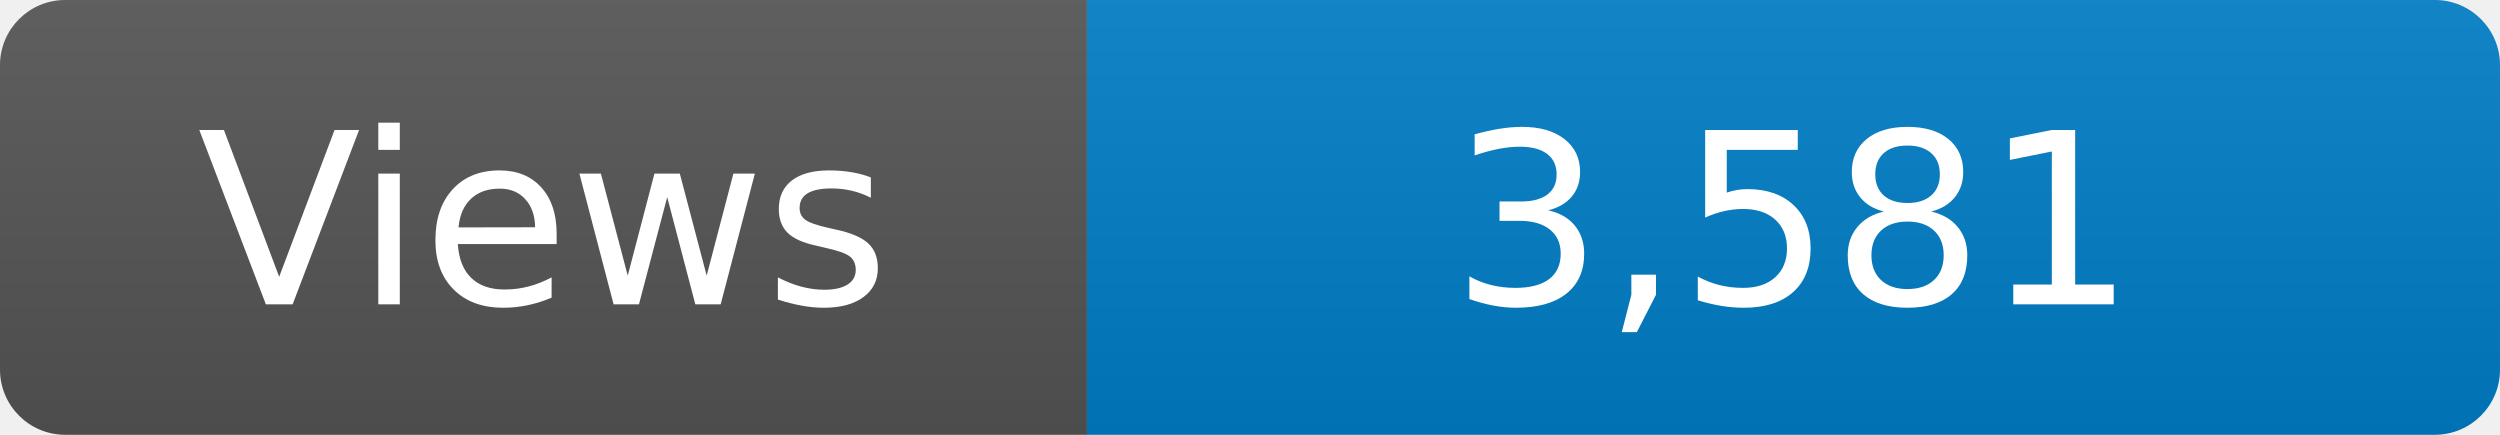
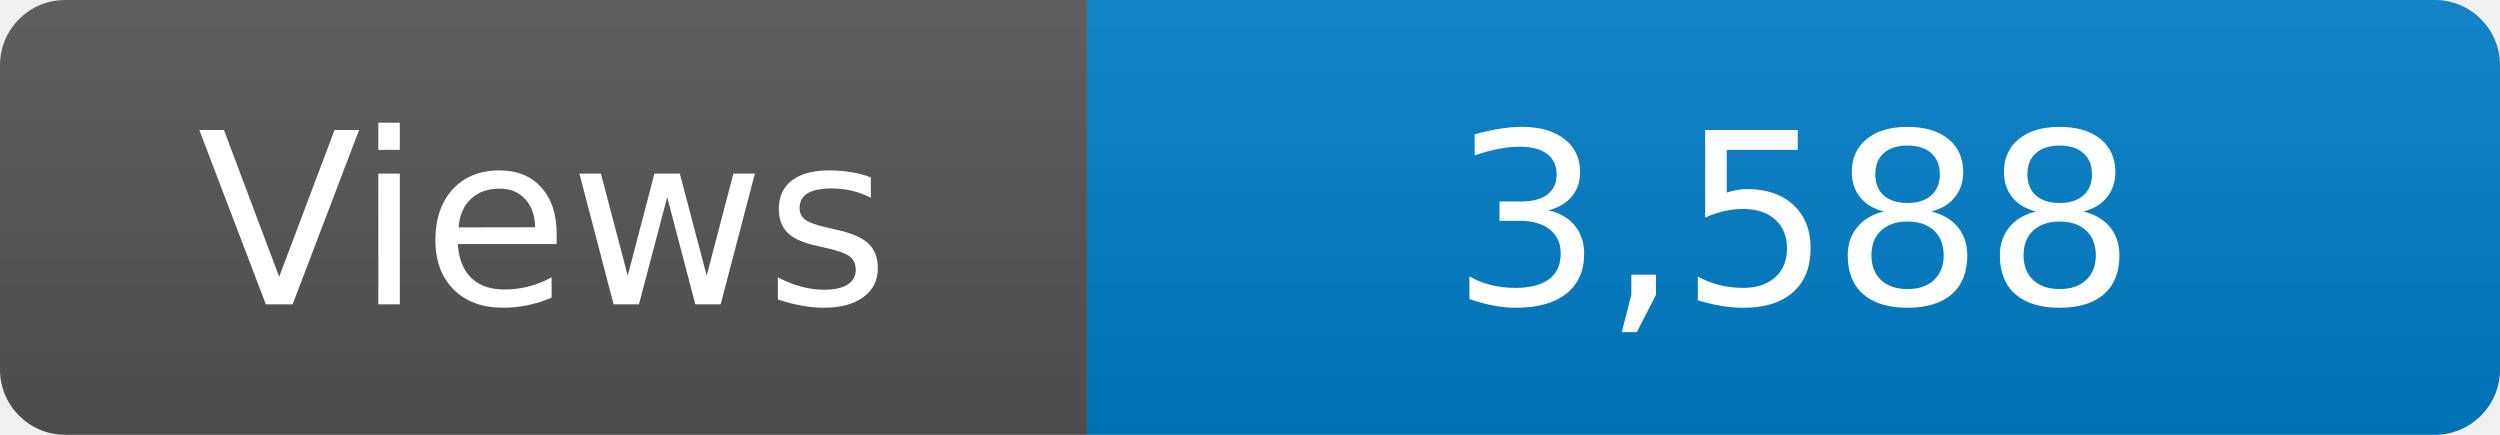
<svg xmlns="http://www.w3.org/2000/svg" width="115" height="20" role="img" aria-label="Maintained?: yes">
  <linearGradient id="s" x2="0" y2="100%">
    <stop offset="0" stop-color="#bbb" stop-opacity=".1" />
    <stop offset="1" stop-opacity=".1" />
  </linearGradient>
  <clipPath id="r">
    <rect width="115" height="20" rx="3" fill="#fff" />
  </clipPath>
  <g clip-path="url(#r)">
    <rect width="50" height="20" fill="#555" />
    <rect x="50" width="160" height="20" fill="#007ec6" />
    <rect width="115" height="20" fill="url(#s)" />
  </g>
  <g fill="#fff" text-anchor="middle" font-family="Verdana,Geneva,DejaVu Sans,sans-serif" font-size="110">
    <text x="250" y="140" transform="scale(.1)" fill="#fff">Views</text>
-     <text x="825" y="140" transform="scale(.1)" fill="#fff">3,581</text>
+     <text x="825" y="140" transform="scale(.1)" fill="#fff">3,588</text>
  </g>
</svg>
